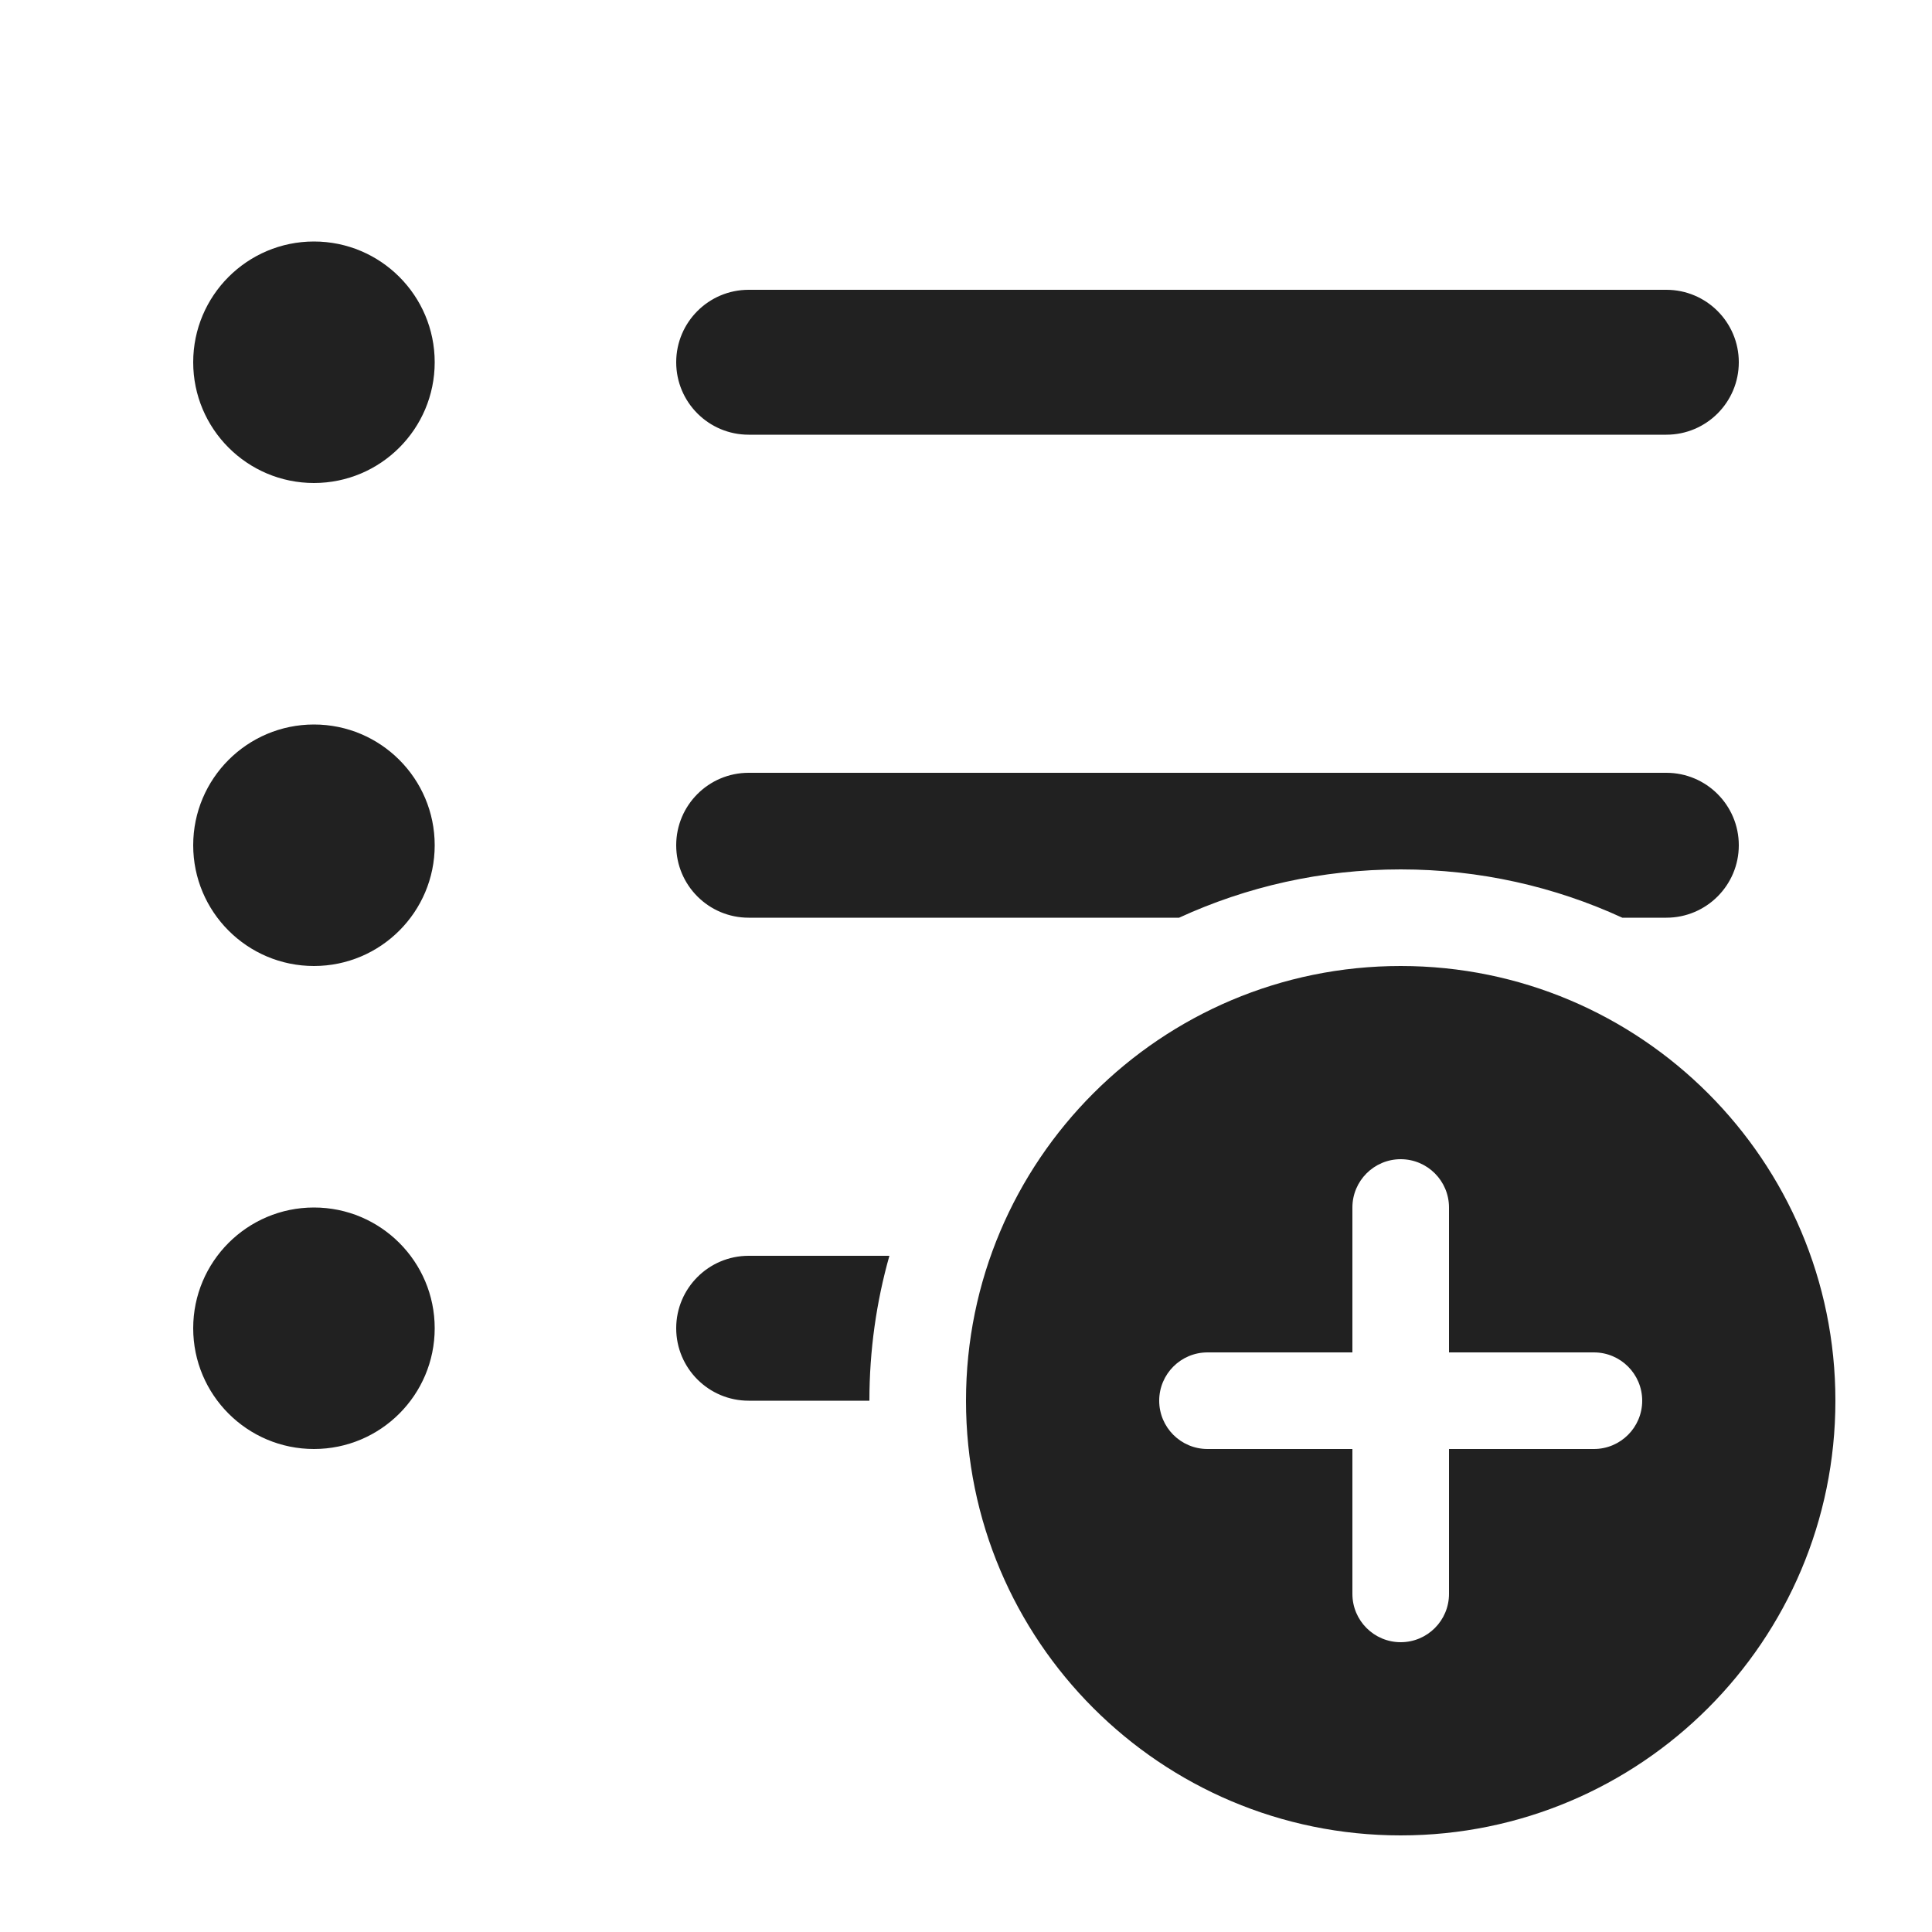
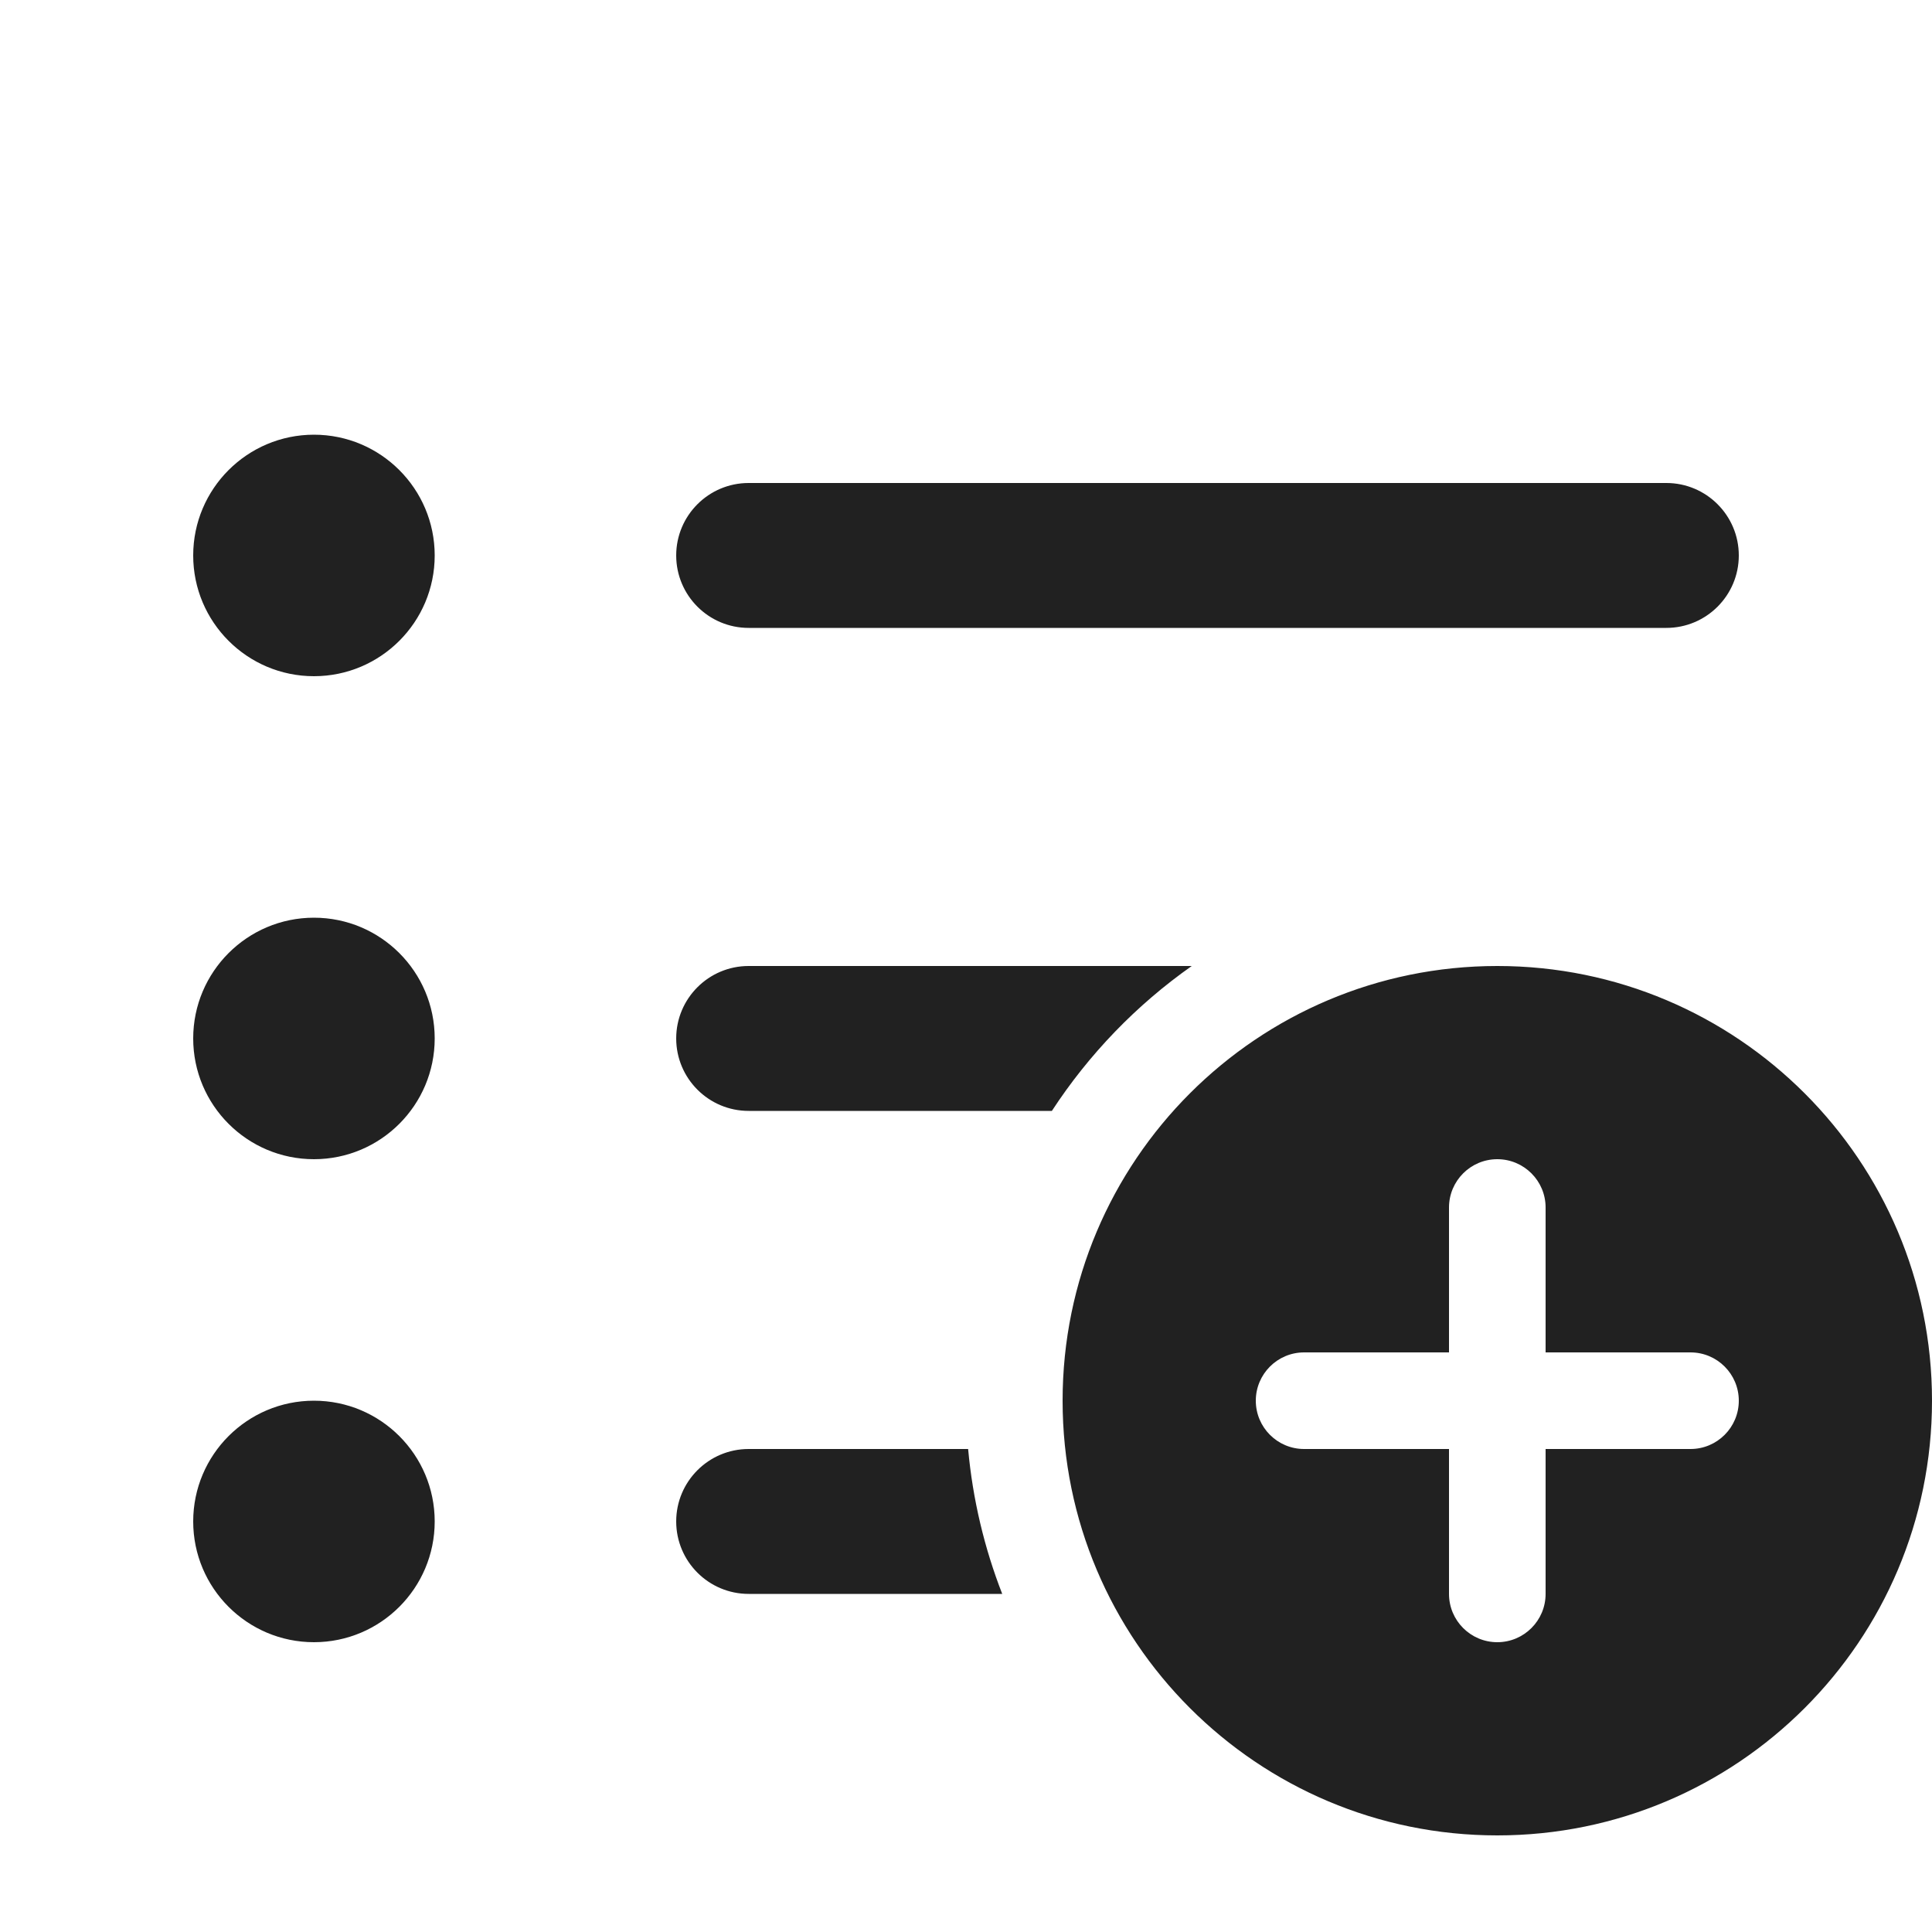
<svg xmlns="http://www.w3.org/2000/svg" width="20" height="20" viewBox="0 0 20 20" fill="none">
-   <path d="M3.25 5C3.94 5 4.5 4.44 4.5 3.75C4.5 3.06 3.94 2.5 3.25 2.5C2.56 2.5 2 3.06 2 3.75C2 4.44 2.56 5 3.25 5ZM7 3.75C7 3.336 7.336 3 7.75 3H17.25C17.664 3 18 3.336 18 3.75C18 4.164 17.664 4.5 17.25 4.5H7.75C7.336 4.5 7 4.164 7 3.75ZM7.75 8C7.336 8 7 8.336 7 8.75C7 9.164 7.336 9.5 7.75 9.5H12.206C12.904 9.179 13.681 9 14.5 9C15.319 9 16.096 9.179 16.794 9.5H17.25C17.664 9.5 18 9.164 18 8.75C18 8.336 17.664 8 17.25 8H7.75ZM7.75 13H9.207C9.072 13.477 9 13.98 9 14.5H7.75C7.336 14.5 7 14.164 7 13.75C7 13.336 7.336 13 7.75 13ZM4.5 8.75C4.5 9.44 3.94 10 3.25 10C2.56 10 2 9.44 2 8.75C2 8.06 2.56 7.5 3.25 7.5C3.94 7.5 4.5 8.06 4.5 8.75ZM3.25 15C3.94 15 4.5 14.44 4.5 13.75C4.5 13.06 3.94 12.5 3.25 12.5C2.56 12.5 2 13.06 2 13.75C2 14.44 2.56 15 3.25 15ZM19 14.5C19 16.985 16.985 19 14.5 19C12.015 19 10 16.985 10 14.5C10 12.015 12.015 10 14.5 10C16.985 10 19 12.015 19 14.5ZM15 12.5C15 12.224 14.776 12 14.5 12C14.224 12 14 12.224 14 12.5V14H12.5C12.224 14 12 14.224 12 14.5C12 14.776 12.224 15 12.5 15H14V16.5C14 16.776 14.224 17 14.5 17C14.776 17 15 16.776 15 16.5V15H16.5C16.776 15 17 14.776 17 14.5C17 14.224 16.776 14 16.5 14H15V12.5Z" fill="#212121" />
+   <path d="M3.25 7C3.94 7 4.5 6.44 4.5 5.75C4.5 5.06 3.94 4.5 3.25 4.5C2.56 4.5 2 5.06 2 5.75C2 6.44 2.56 7 3.25 7ZM7 5.75C7 5.336 7.336 5 7.75 5H17.25C17.664 5 18 5.336 18 5.75C18 6.164 17.664 6.5 17.25 6.5H7.75C7.336 6.5 7 6.164 7 5.75ZM7.75 10C7.336 10 7 10.336 7 10.75C7 11.164 7.336 11.5 7.75 11.5H10.889C11.272 10.913 11.764 10.403 12.337 10H7.75ZM7.75 15H10.022C10.07 15.525 10.191 16.028 10.375 16.5H7.75C7.336 16.5 7 16.164 7 15.75C7 15.336 7.336 15 7.75 15ZM4.5 10.75C4.5 11.44 3.94 12 3.25 12C2.56 12 2 11.44 2 10.75C2 10.06 2.56 9.5 3.25 9.5C3.94 9.5 4.5 10.06 4.5 10.75ZM3.25 17C3.94 17 4.5 16.44 4.5 15.75C4.5 15.06 3.94 14.5 3.25 14.5C2.56 14.5 2 15.06 2 15.75C2 16.44 2.56 17 3.25 17ZM20 14.5C20 16.985 17.985 19 15.5 19C13.015 19 11 16.985 11 14.5C11 12.015 13.015 10 15.5 10C17.985 10 20 12.015 20 14.5ZM16 12.5C16 12.224 15.776 12 15.5 12C15.224 12 15 12.224 15 12.5V14H13.5C13.224 14 13 14.224 13 14.5C13 14.776 13.224 15 13.5 15H15V16.5C15 16.776 15.224 17 15.5 17C15.776 17 16 16.776 16 16.5V15H17.5C17.776 15 18 14.776 18 14.5C18 14.224 17.776 14 17.5 14H16V12.5Z" fill="#212121" />
</svg>
